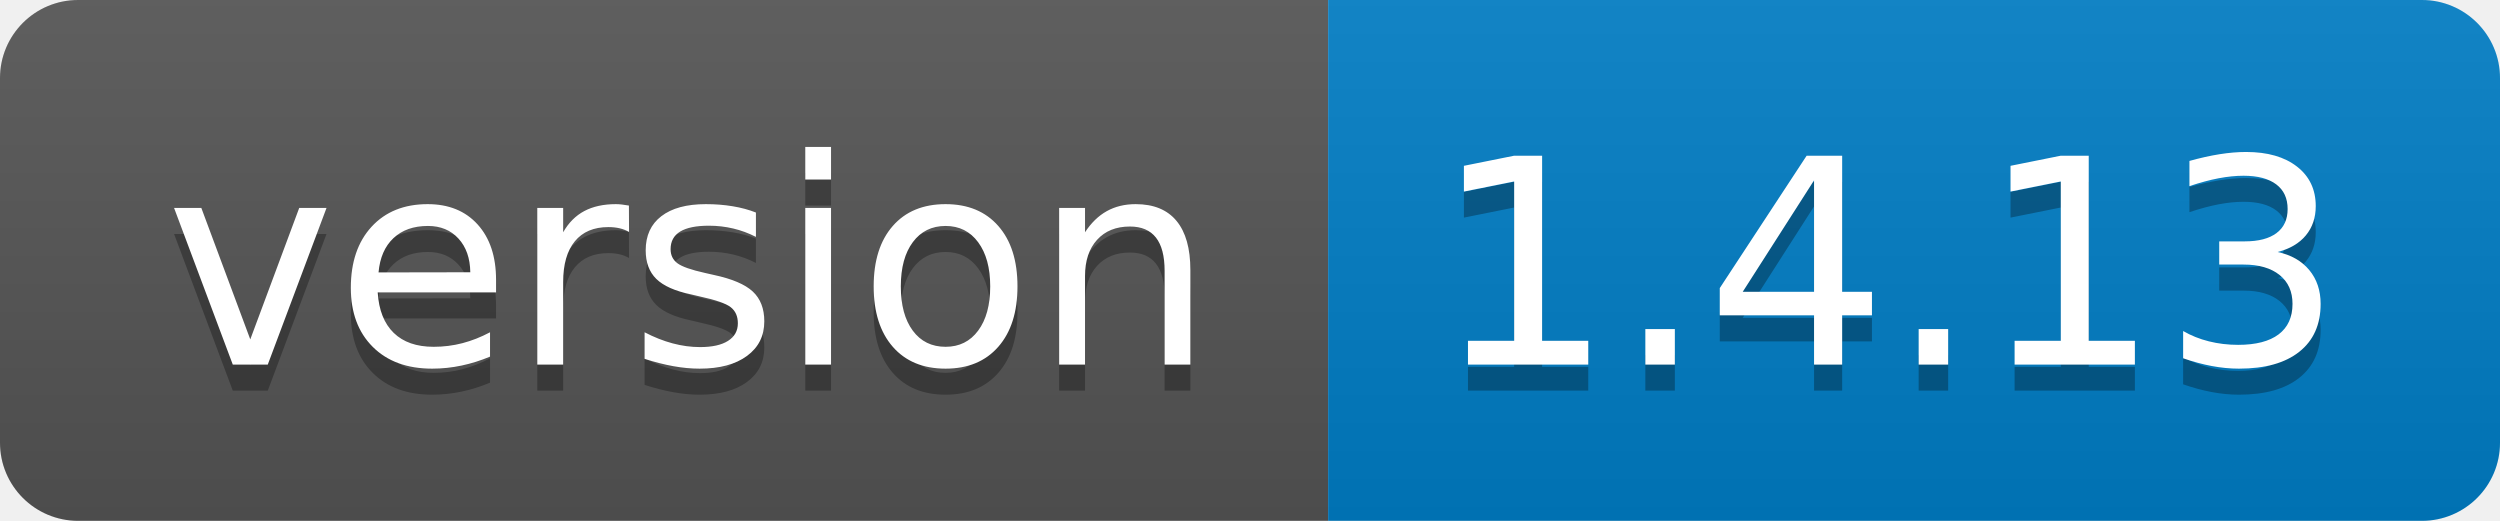
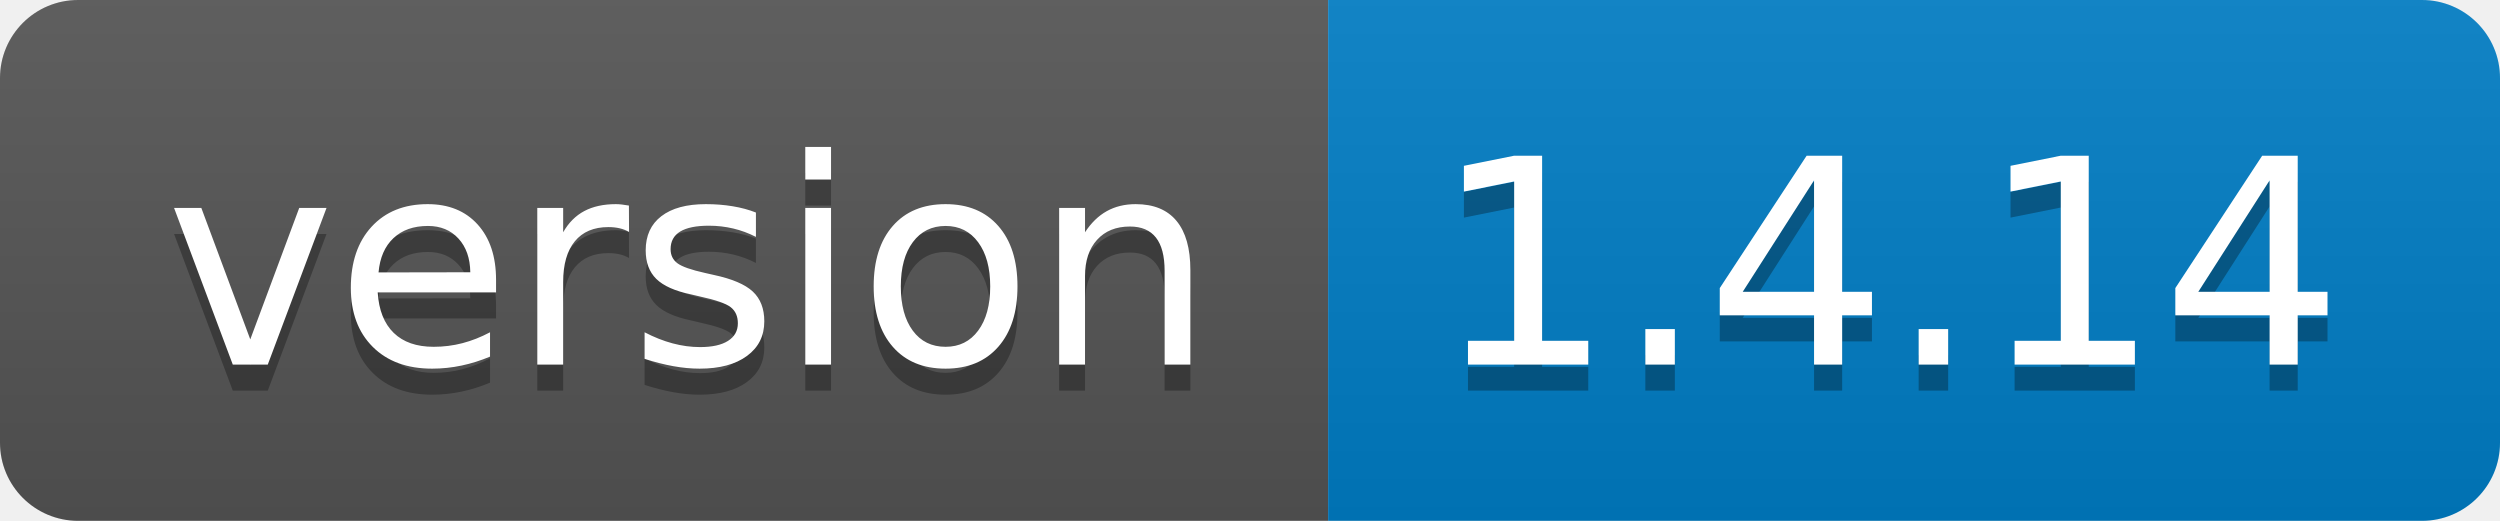
- <svg xmlns="http://www.w3.org/2000/svg" width="96" height="20" role="img" aria-label="version: 1.4.13">
+ <svg xmlns="http://www.w3.org/2000/svg" width="96" height="20" role="img" aria-label="version: 1.4.14">
  <linearGradient id="s" x2="0" y2="100%">
    <stop offset="0" stop-color="#bbb" stop-opacity=".1" />
    <stop offset="1" stop-opacity=".1" />
  </linearGradient>
  <clipPath id="r">
    <rect width="96" height="20" rx="3" fill="#fff" />
  </clipPath>
  <g clip-path="url(#r)">
    <rect width="51" height="20" fill="#555" />
    <rect x="51" width="45" height="20" fill="#007ec6" />
    <rect width="96" height="20" fill="url(#s)" />
  </g>
  <g fill="#fff" text-anchor="middle" font-family="Verdana,Geneva,DejaVu Sans,sans-serif" text-rendering="geometricPrecision" font-size="110">
    <text aria-hidden="true" x="265" y="150" fill="#010101" fill-opacity=".3" transform="scale(.1)" textLength="410">version</text>
    <text x="265" y="140" transform="scale(.1)" fill="#fff" textLength="410">version</text>
-     <text aria-hidden="true" x="725" y="150" fill="#010101" fill-opacity=".3" transform="scale(.1)" textLength="350">1.4.13</text>
-     <text x="725" y="140" transform="scale(.1)" fill="#fff" textLength="350">1.4.13</text>
+     <text aria-hidden="true" x="725" y="150" fill="#010101" fill-opacity=".3" transform="scale(.1)" textLength="350">1.4.14</text>
+     <text x="725" y="140" transform="scale(.1)" fill="#fff" textLength="350">1.4.14</text>
  </g>
</svg>
